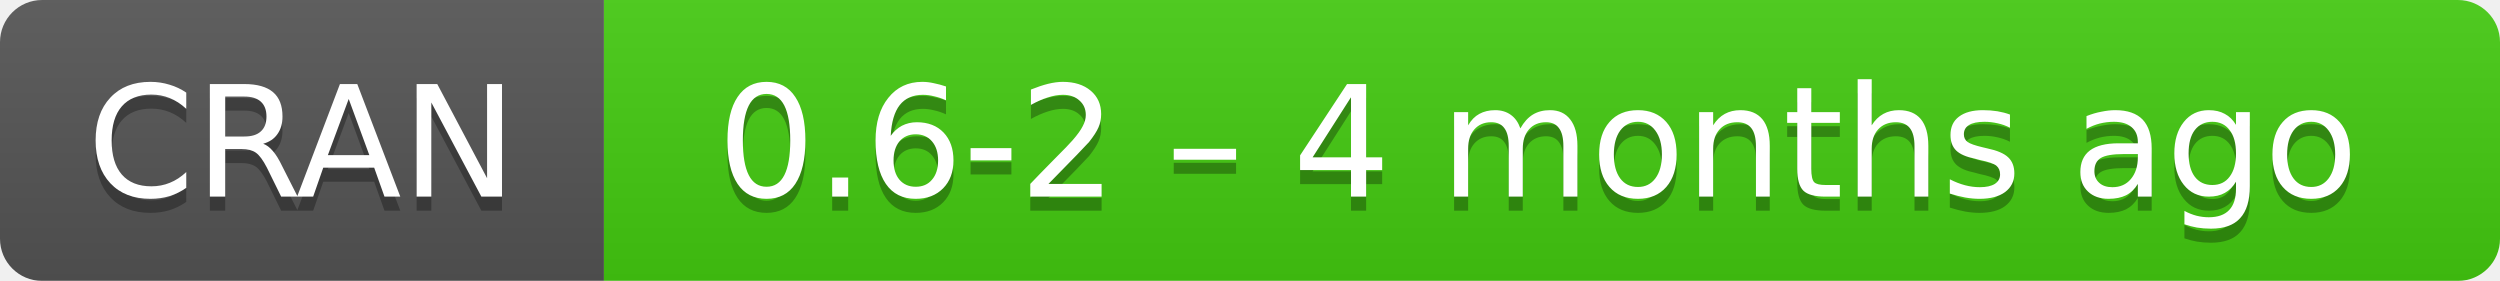
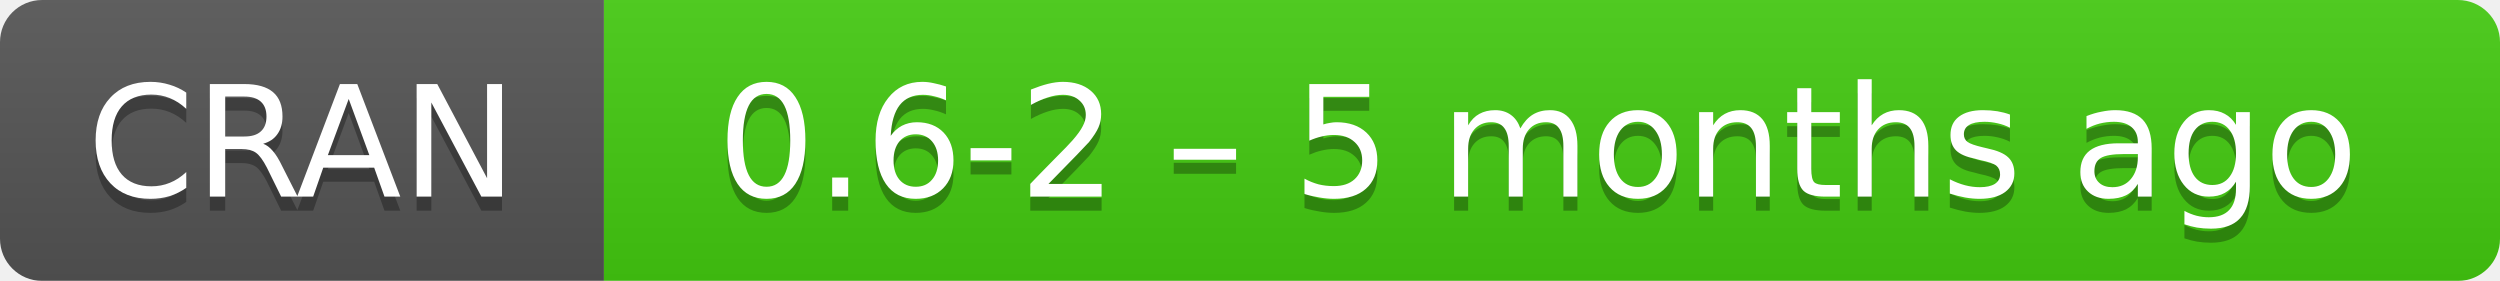
- <svg xmlns="http://www.w3.org/2000/svg" width="178" height="20" aria-label="CRAN 0.6-2 – 4 months ago">
+ <svg xmlns="http://www.w3.org/2000/svg" width="178" height="20" aria-label="CRAN 0.6-2 – 5 months ago">
  <linearGradient id="b" x2="0" y2="100%">
    <stop offset="0" stop-color="#bbb" stop-opacity=".1" />
    <stop offset="1" stop-opacity=".1" />
  </linearGradient>
  <mask id="a">
    <rect width="178" height="20" rx="3" fill="#fff" />
  </mask>
  <g mask="url(#a)">
    <path fill="#555" d="M0 0h43v20H0z" />
    <path fill="#4c1" d="M43 0h154.5v20H43z" />
    <path fill="url(#b)" d="M0 0h178v20H0z" />
  </g>
  <g fill="#fff" text-anchor="middle" font-family="DejaVu Sans,Verdana,Geneva,sans-serif" font-size="11">
    <text x="21.5" y="15" fill="#010101" fill-opacity=".3">
      CRAN
    </text>
    <text x="21.5" y="14">
      CRAN
    </text>
    <text x="109.5" y="15" fill="#010101" fill-opacity=".3">
-       0.6-2 – 4 months ago
+       0.6-2 – 5 months ago
    </text>
    <text x="109.5" y="14">
-       0.6-2 – 4 months ago
+       0.6-2 – 5 months ago
    </text>
  </g>
</svg>
